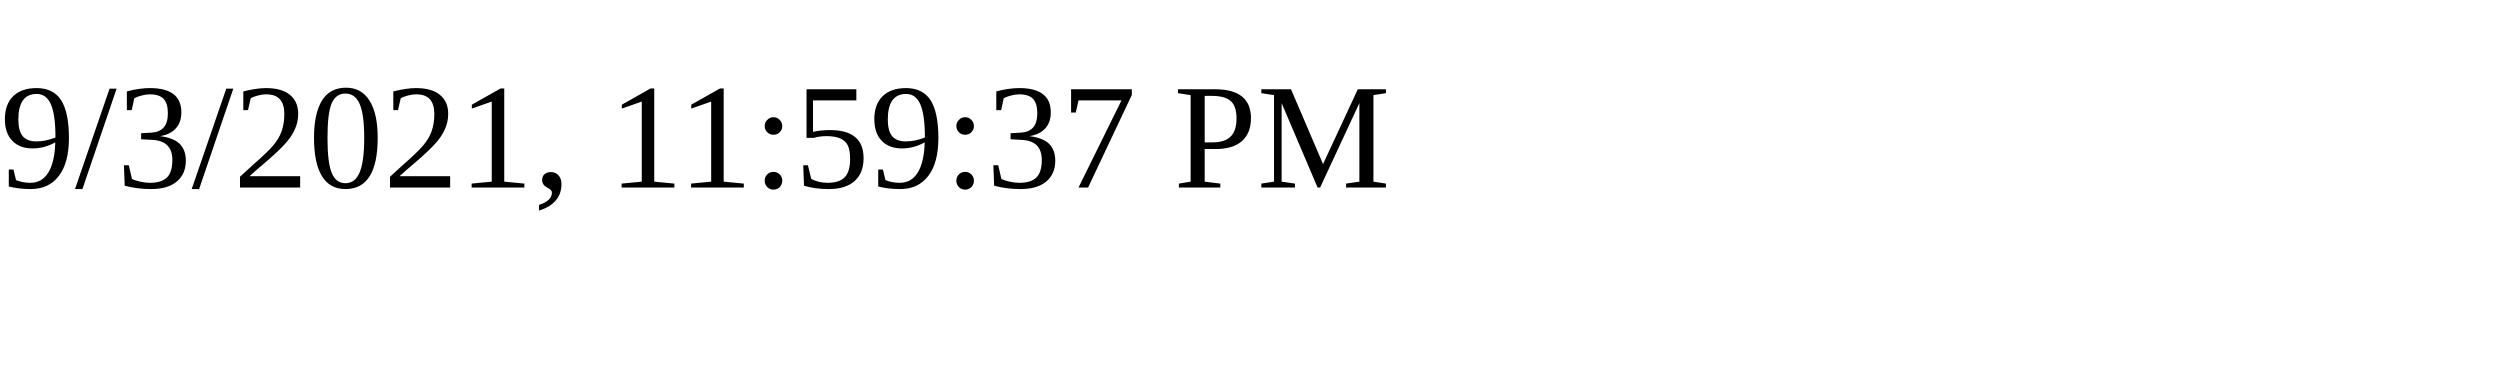
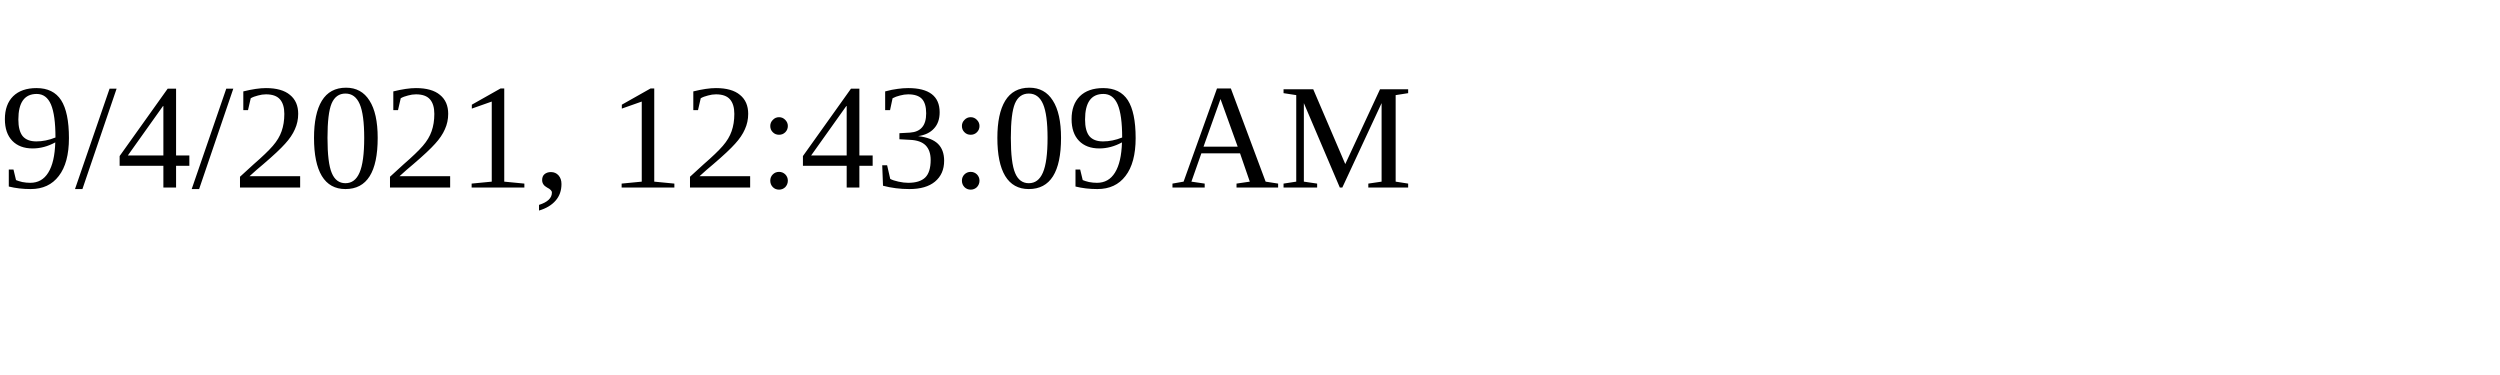
<svg xmlns="http://www.w3.org/2000/svg" height="30" width="200">
-   <text x="0" y="15">9/3/2021, 11:59:37 PM</text>
+   <text x="0" y="15">9/4/2021, 12:43:09 AM</text>
</svg>
